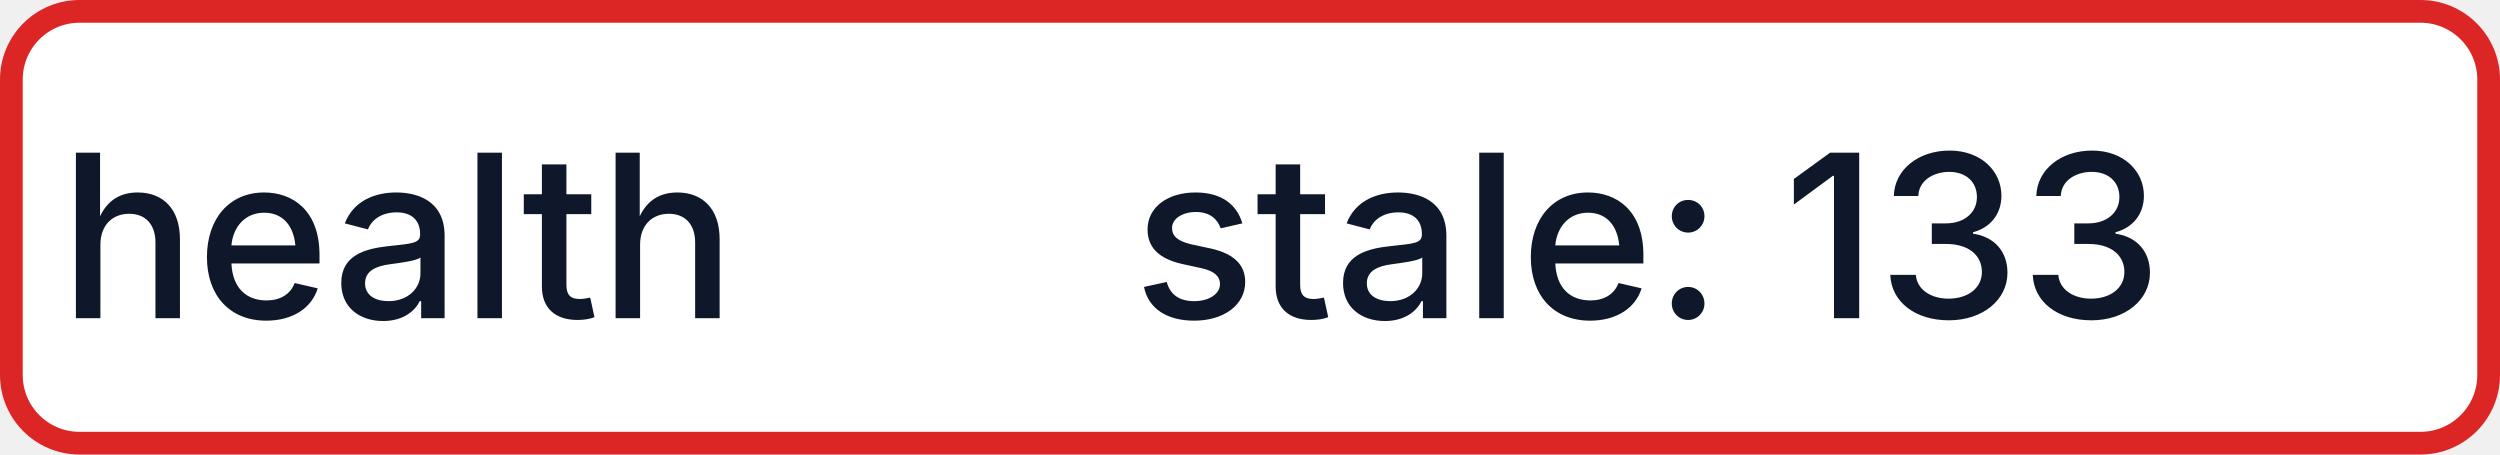
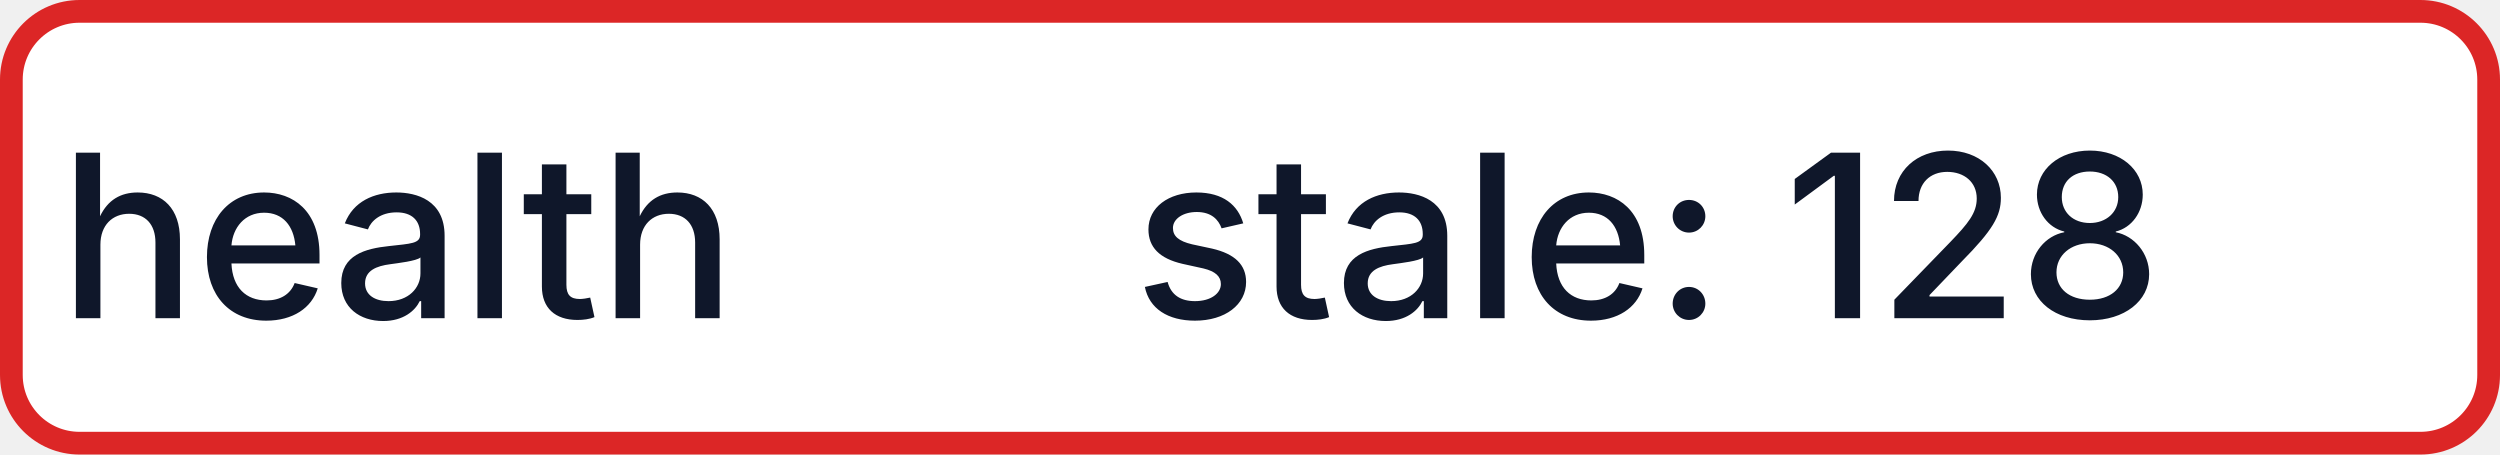
- <svg xmlns="http://www.w3.org/2000/svg" width="110" height="20" role="img" aria-label="health: stale: 133">
+ <svg xmlns="http://www.w3.org/2000/svg" width="110" height="20" role="img" aria-label="health: stale: 128">
  <rect x="0.5" y="0.5" width="109" height="19" rx="3" fill="#FFFFFF" stroke="#DC2626" stroke-width="1" />
  <g fill="#0F172A" text-anchor="middle" font-family="-apple-system,BlinkMacSystemFont,Segoe UI,sans-serif" font-size="10" font-weight="500">
    <text x="17.5" y="14">health</text>
-     <text x="72.5" y="14" textLength="68" lengthAdjust="spacingAndGlyphs">stale: 133</text>
+     <text x="72.5" y="14" textLength="68" lengthAdjust="spacingAndGlyphs">stale: 128</text>
  </g>
</svg>
